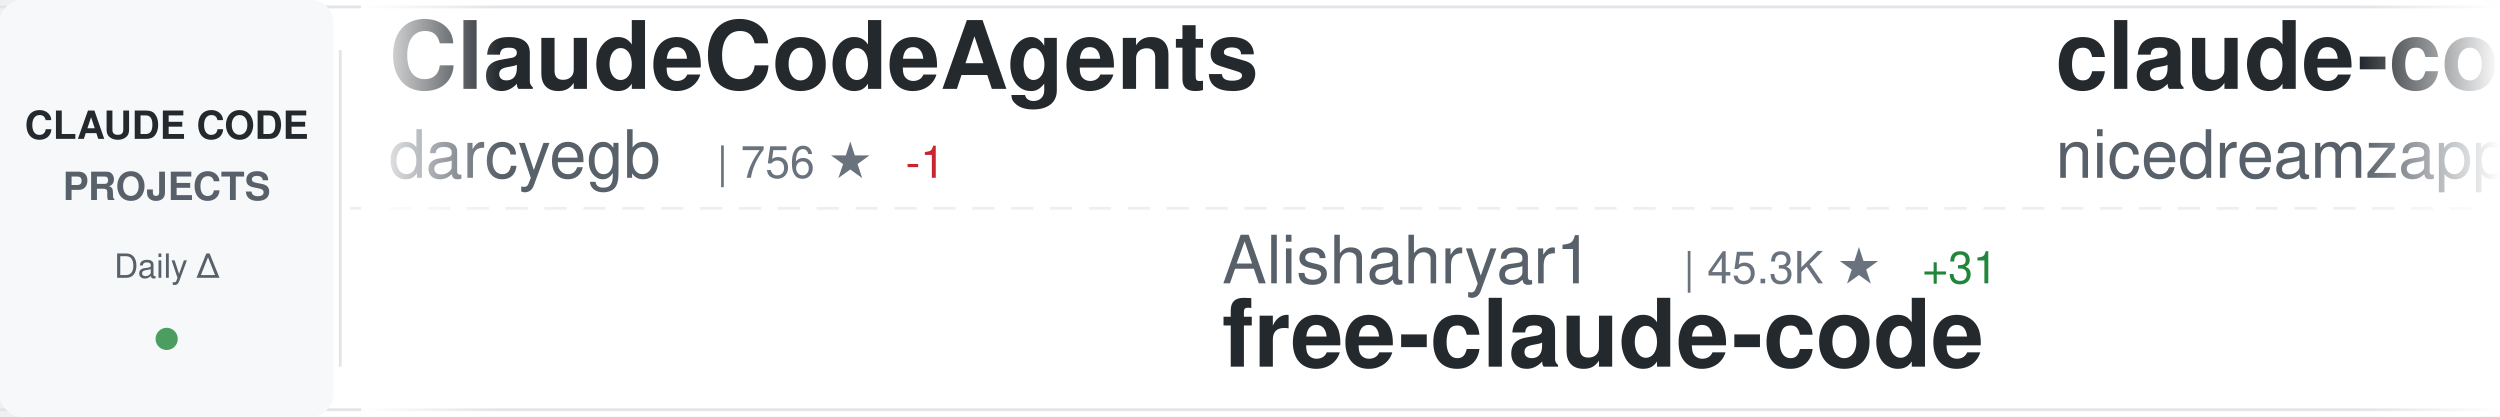
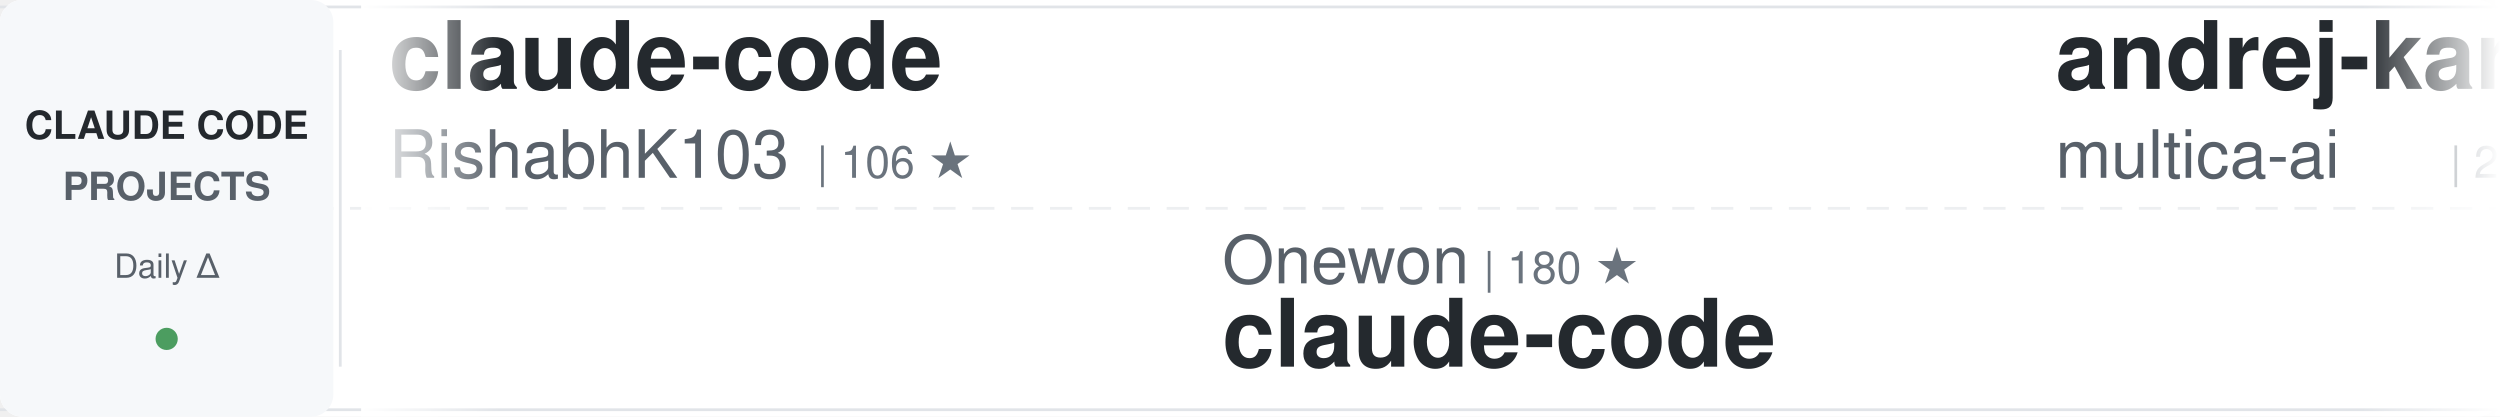
<svg xmlns="http://www.w3.org/2000/svg" width="900" height="150">
  <defs>
    <linearGradient id="awesomeLeftFade" x1="0%" y1="0%" x2="100%" y2="0%">
      <stop offset="0%" style="stop-color:#ffffff;stop-opacity:1" />
      <stop offset="100%" style="stop-color:#ffffff;stop-opacity:0" />
    </linearGradient>
    <linearGradient id="awesomeRightFade" x1="0%" y1="0%" x2="100%" y2="0%">
      <stop offset="0%" style="stop-color:#ffffff;stop-opacity:0" />
      <stop offset="100%" style="stop-color:#ffffff;stop-opacity:1" />
    </linearGradient>
  </defs>
  <rect width="900" height="150" fill="#ffffff" rx="8" />
  <rect x="0" y="2" width="900" height="1" fill="#e1e4e8" />
  <rect x="0" y="147" width="900" height="1" fill="#e1e4e8" />
  <line x1="0" y1="75" x2="900" y2="75" stroke="#e1e4e8" stroke-width="1" stroke-dasharray="8 6" opacity="0.6" />
  <rect x="0" y="0" width="120" height="150" fill="#f6f8fa" rx="8" />
  <text x="60" y="50" font-family="-apple-system, BlinkMacSystemFont, 'Segoe UI', Helvetica, Arial, sans-serif" font-size="14" font-weight="600" fill="#24292e" text-anchor="middle">CLAUDE CODE</text>
  <text x="60" y="72" font-family="-apple-system, BlinkMacSystemFont, 'Segoe UI', Helvetica, Arial, sans-serif" font-size="14" font-weight="600" fill="#586069" text-anchor="middle">PROJECTS</text>
  <text x="60" y="100" font-family="-apple-system, BlinkMacSystemFont, 'Segoe UI', Helvetica, Arial, sans-serif" font-size="12" font-weight="500" fill="#586069" text-anchor="middle">Daily Δ</text>
  <circle cx="60" cy="122" r="4" fill="#22863a" opacity="0.8" />
  <rect x="122" y="18" width="1" height="114" fill="#e1e4e8" />
  <clipPath id="awesomeTickerClip">
    <rect x="130" y="0" width="770" height="150" />
  </clipPath>
  <g clip-path="url(#awesomeTickerClip)">
    <g id="awesomeTickerItems">
      <animateTransform attributeName="transform" attributeType="XML" type="translate" from="0 0" to="-3000 0" dur="54s" repeatCount="indefinite" />
      <g transform="translate(0, 0)">
-         <text x="140" y="32" font-family="-apple-system, BlinkMacSystemFont, 'Segoe UI', Helvetica, Arial, sans-serif" font-size="34" font-weight="600" fill="#24292e">ClaudeCodeAgents</text>
-         <text x="140" y="64" font-family="-apple-system, BlinkMacSystemFont, 'Segoe UI', Helvetica, Arial, sans-serif" font-size="24" font-weight="400" fill="#586069">darcyegb</text>
-         <text x="258" y="64" font-family="-apple-system, BlinkMacSystemFont, 'Segoe UI', Helvetica, Arial, sans-serif" font-size="16" font-weight="500" fill="#6a737d">| 756 ★</text>
-         <text x="326" y="64" font-family="-apple-system, BlinkMacSystemFont, 'Segoe UI', Helvetica, Arial, sans-serif" font-size="16" font-weight="500" fill="#cb2431"> -1</text>
+         <text x="140" y="32" font-family="-apple-system, BlinkMacSystemFont, 'Segoe UI', Helvetica, Arial, sans-serif" font-size="34" font-weight="600" fill="#24292e">claude-code</text>
+         <text x="140" y="64" font-family="-apple-system, BlinkMacSystemFont, 'Segoe UI', Helvetica, Arial, sans-serif" font-size="24" font-weight="400" fill="#586069">RishabhK103</text>
+         <text x="294" y="64" font-family="-apple-system, BlinkMacSystemFont, 'Segoe UI', Helvetica, Arial, sans-serif" font-size="16" font-weight="500" fill="#6a737d">| 106 ★</text>
      </g>
      <g transform="translate(300, 0)">
-         <text x="140" y="102" font-family="-apple-system, BlinkMacSystemFont, 'Segoe UI', Helvetica, Arial, sans-serif" font-size="24" font-weight="400" fill="#586069">Alishahryar1</text>
-         <text x="306" y="102" font-family="-apple-system, BlinkMacSystemFont, 'Segoe UI', Helvetica, Arial, sans-serif" font-size="16" font-weight="500" fill="#6a737d">| 45.3K ★</text>
-         <text x="392" y="102" font-family="-apple-system, BlinkMacSystemFont, 'Segoe UI', Helvetica, Arial, sans-serif" font-size="16" font-weight="500" fill="#22863a"> +31</text>
-         <text x="140" y="132" font-family="-apple-system, BlinkMacSystemFont, 'Segoe UI', Helvetica, Arial, sans-serif" font-size="34" font-weight="600" fill="#24292e">free-claude-code</text>
+         <text x="140" y="102" font-family="-apple-system, BlinkMacSystemFont, 'Segoe UI', Helvetica, Arial, sans-serif" font-size="24" font-weight="400" fill="#586069">Onewon</text>
+         <text x="234" y="102" font-family="-apple-system, BlinkMacSystemFont, 'Segoe UI', Helvetica, Arial, sans-serif" font-size="16" font-weight="500" fill="#6a737d">| 180 ★</text>
+         <text x="140" y="132" font-family="-apple-system, BlinkMacSystemFont, 'Segoe UI', Helvetica, Arial, sans-serif" font-size="34" font-weight="600" fill="#24292e">claude-code</text>
      </g>
      <g transform="translate(600, 0)">
+         <text x="140" y="32" font-family="-apple-system, BlinkMacSystemFont, 'Segoe UI', Helvetica, Arial, sans-serif" font-size="34" font-weight="600" fill="#24292e">andrej-karpathy-skills</text>
+         <text x="140" y="64" font-family="-apple-system, BlinkMacSystemFont, 'Segoe UI', Helvetica, Arial, sans-serif" font-size="24" font-weight="400" fill="#586069">multica-ai</text>
+         <text x="282" y="64" font-family="-apple-system, BlinkMacSystemFont, 'Segoe UI', Helvetica, Arial, sans-serif" font-size="16" font-weight="500" fill="#6a737d">| 201.9K ★</text>
+         <text x="377" y="64" font-family="-apple-system, BlinkMacSystemFont, 'Segoe UI', Helvetica, Arial, sans-serif" font-size="16" font-weight="500" fill="#22863a"> +74</text>
+       </g>
+       <g transform="translate(900, 0)">
+         <text x="140" y="102" font-family="-apple-system, BlinkMacSystemFont, 'Segoe UI', Helvetica, Arial, sans-serif" font-size="24" font-weight="400" fill="#586069">freestylefly</text>
+         <text x="306" y="102" font-family="-apple-system, BlinkMacSystemFont, 'Segoe UI', Helvetica, Arial, sans-serif" font-size="16" font-weight="500" fill="#6a737d">| 128 ★</text>
+         <text x="140" y="132" font-family="-apple-system, BlinkMacSystemFont, 'Segoe UI', Helvetica, Arial, sans-serif" font-size="34" font-weight="600" fill="#24292e">claude-code</text>
+       </g>
+       <g transform="translate(1200, 0)">
+         <text x="140" y="32" font-family="-apple-system, BlinkMacSystemFont, 'Segoe UI', Helvetica, Arial, sans-serif" font-size="34" font-weight="600" fill="#24292e">my-claude-code-setup</text>
+         <text x="140" y="64" font-family="-apple-system, BlinkMacSystemFont, 'Segoe UI', Helvetica, Arial, sans-serif" font-size="24" font-weight="400" fill="#586069">centminmod</text>
+         <text x="282" y="64" font-family="-apple-system, BlinkMacSystemFont, 'Segoe UI', Helvetica, Arial, sans-serif" font-size="16" font-weight="500" fill="#6a737d">| 2.6K ★</text>
+       </g>
+       <g transform="translate(1500, 0)">
+         <text x="140" y="102" font-family="-apple-system, BlinkMacSystemFont, 'Segoe UI', Helvetica, Arial, sans-serif" font-size="24" font-weight="400" fill="#586069">fuergaosi233</text>
+         <text x="306" y="102" font-family="-apple-system, BlinkMacSystemFont, 'Segoe UI', Helvetica, Arial, sans-serif" font-size="16" font-weight="500" fill="#6a737d">| 2.8K ★</text>
+         <text x="140" y="132" font-family="-apple-system, BlinkMacSystemFont, 'Segoe UI', Helvetica, Arial, sans-serif" font-size="34" font-weight="600" fill="#24292e">claude-code-proxy</text>
+       </g>
+       <g transform="translate(1800, 0)">
        <text x="140" y="32" font-family="-apple-system, BlinkMacSystemFont, 'Segoe UI', Helvetica, Arial, sans-serif" font-size="34" font-weight="600" fill="#24292e">claude-code-local</text>
        <text x="140" y="64" font-family="-apple-system, BlinkMacSystemFont, 'Segoe UI', Helvetica, Arial, sans-serif" font-size="24" font-weight="400" fill="#586069">nicedreamzapp</text>
        <text x="318" y="64" font-family="-apple-system, BlinkMacSystemFont, 'Segoe UI', Helvetica, Arial, sans-serif" font-size="16" font-weight="500" fill="#6a737d">| 3.2K ★</text>
        <text x="395" y="64" font-family="-apple-system, BlinkMacSystemFont, 'Segoe UI', Helvetica, Arial, sans-serif" font-size="16" font-weight="500" fill="#22863a"> +3</text>
      </g>
-       <g transform="translate(900, 0)">
-         <text x="140" y="102" font-family="-apple-system, BlinkMacSystemFont, 'Segoe UI', Helvetica, Arial, sans-serif" font-size="24" font-weight="400" fill="#586069">digitalsamba</text>
-         <text x="306" y="102" font-family="-apple-system, BlinkMacSystemFont, 'Segoe UI', Helvetica, Arial, sans-serif" font-size="16" font-weight="500" fill="#6a737d">| 1.9K ★</text>
-         <text x="383" y="102" font-family="-apple-system, BlinkMacSystemFont, 'Segoe UI', Helvetica, Arial, sans-serif" font-size="16" font-weight="500" fill="#22863a"> +1</text>
-         <text x="140" y="132" font-family="-apple-system, BlinkMacSystemFont, 'Segoe UI', Helvetica, Arial, sans-serif" font-size="34" font-weight="600" fill="#24292e">claude-code-video-toolki...</text>
+       <g transform="translate(2100, 0)">
+         <text x="140" y="102" font-family="-apple-system, BlinkMacSystemFont, 'Segoe UI', Helvetica, Arial, sans-serif" font-size="24" font-weight="400" fill="#586069">chauncygu</text>
+         <text x="270" y="102" font-family="-apple-system, BlinkMacSystemFont, 'Segoe UI', Helvetica, Arial, sans-serif" font-size="16" font-weight="500" fill="#6a737d">| 2.8K ★</text>
+         <text x="347" y="102" font-family="-apple-system, BlinkMacSystemFont, 'Segoe UI', Helvetica, Arial, sans-serif" font-size="16" font-weight="500" fill="#22863a"> +1</text>
+         <text x="140" y="132" font-family="-apple-system, BlinkMacSystemFont, 'Segoe UI', Helvetica, Arial, sans-serif" font-size="34" font-weight="600" fill="#24292e">collection-claude-code-s...</text>
      </g>
-       <g transform="translate(1200, 0)">
-         <text x="140" y="32" font-family="-apple-system, BlinkMacSystemFont, 'Segoe UI', Helvetica, Arial, sans-serif" font-size="34" font-weight="600" fill="#24292e">claude-code-prompts</text>
-         <text x="140" y="64" font-family="-apple-system, BlinkMacSystemFont, 'Segoe UI', Helvetica, Arial, sans-serif" font-size="24" font-weight="400" fill="#586069">repowise-dev</text>
-         <text x="306" y="64" font-family="-apple-system, BlinkMacSystemFont, 'Segoe UI', Helvetica, Arial, sans-serif" font-size="16" font-weight="500" fill="#6a737d">| 1.2K ★</text>
+       <g transform="translate(2400, 0)">
+         <text x="140" y="32" font-family="-apple-system, BlinkMacSystemFont, 'Segoe UI', Helvetica, Arial, sans-serif" font-size="34" font-weight="600" fill="#24292e">claude-code-source</text>
+         <text x="140" y="64" font-family="-apple-system, BlinkMacSystemFont, 'Segoe UI', Helvetica, Arial, sans-serif" font-size="24" font-weight="400" fill="#586069">hangsman</text>
+         <text x="258" y="64" font-family="-apple-system, BlinkMacSystemFont, 'Segoe UI', Helvetica, Arial, sans-serif" font-size="16" font-weight="500" fill="#6a737d">| 793 ★</text>
      </g>
-       <g transform="translate(1500, 0)">
-         <text x="140" y="102" font-family="-apple-system, BlinkMacSystemFont, 'Segoe UI', Helvetica, Arial, sans-serif" font-size="24" font-weight="400" fill="#586069">mehmoodosman</text>
-         <text x="306" y="102" font-family="-apple-system, BlinkMacSystemFont, 'Segoe UI', Helvetica, Arial, sans-serif" font-size="16" font-weight="500" fill="#6a737d">| 172 ★</text>
+       <g transform="translate(2700, 0)">
+         <text x="140" y="102" font-family="-apple-system, BlinkMacSystemFont, 'Segoe UI', Helvetica, Arial, sans-serif" font-size="24" font-weight="400" fill="#586069">Windy3f3f3f3f</text>
+         <text x="318" y="102" font-family="-apple-system, BlinkMacSystemFont, 'Segoe UI', Helvetica, Arial, sans-serif" font-size="16" font-weight="500" fill="#6a737d">| 2.6K ★</text>
+         <text x="395" y="102" font-family="-apple-system, BlinkMacSystemFont, 'Segoe UI', Helvetica, Arial, sans-serif" font-size="16" font-weight="500" fill="#22863a"> +1</text>
+         <text x="140" y="132" font-family="-apple-system, BlinkMacSystemFont, 'Segoe UI', Helvetica, Arial, sans-serif" font-size="34" font-weight="600" fill="#24292e">claude-code-from-scratch</text>
+       </g>
+       <g transform="translate(3000, 0)">
+         <text x="140" y="32" font-family="-apple-system, BlinkMacSystemFont, 'Segoe UI', Helvetica, Arial, sans-serif" font-size="34" font-weight="600" fill="#24292e">claude-code</text>
+         <text x="140" y="64" font-family="-apple-system, BlinkMacSystemFont, 'Segoe UI', Helvetica, Arial, sans-serif" font-size="24" font-weight="400" fill="#586069">RishabhK103</text>
+         <text x="294" y="64" font-family="-apple-system, BlinkMacSystemFont, 'Segoe UI', Helvetica, Arial, sans-serif" font-size="16" font-weight="500" fill="#6a737d">| 106 ★</text>
+       </g>
+       <g transform="translate(3300, 0)">
+         <text x="140" y="102" font-family="-apple-system, BlinkMacSystemFont, 'Segoe UI', Helvetica, Arial, sans-serif" font-size="24" font-weight="400" fill="#586069">Onewon</text>
+         <text x="234" y="102" font-family="-apple-system, BlinkMacSystemFont, 'Segoe UI', Helvetica, Arial, sans-serif" font-size="16" font-weight="500" fill="#6a737d">| 180 ★</text>
        <text x="140" y="132" font-family="-apple-system, BlinkMacSystemFont, 'Segoe UI', Helvetica, Arial, sans-serif" font-size="34" font-weight="600" fill="#24292e">claude-code</text>
      </g>
-       <g transform="translate(1800, 0)">
-         <text x="140" y="32" font-family="-apple-system, BlinkMacSystemFont, 'Segoe UI', Helvetica, Arial, sans-serif" font-size="34" font-weight="600" fill="#24292e">claude-code-cheat-sheet</text>
-         <text x="140" y="64" font-family="-apple-system, BlinkMacSystemFont, 'Segoe UI', Helvetica, Arial, sans-serif" font-size="24" font-weight="400" fill="#586069">Njengah</text>
-         <text x="246" y="64" font-family="-apple-system, BlinkMacSystemFont, 'Segoe UI', Helvetica, Arial, sans-serif" font-size="16" font-weight="500" fill="#6a737d">| 1.9K ★</text>
-       </g>
-       <g transform="translate(2100, 0)">
-         <text x="140" y="102" font-family="-apple-system, BlinkMacSystemFont, 'Segoe UI', Helvetica, Arial, sans-serif" font-size="24" font-weight="400" fill="#586069">sugyan</text>
-         <text x="234" y="102" font-family="-apple-system, BlinkMacSystemFont, 'Segoe UI', Helvetica, Arial, sans-serif" font-size="16" font-weight="500" fill="#6a737d">| 1.1K ★</text>
-         <text x="140" y="132" font-family="-apple-system, BlinkMacSystemFont, 'Segoe UI', Helvetica, Arial, sans-serif" font-size="34" font-weight="600" fill="#24292e">claude-code-webui</text>
-       </g>
-       <g transform="translate(2400, 0)">
-         <text x="140" y="32" font-family="-apple-system, BlinkMacSystemFont, 'Segoe UI', Helvetica, Arial, sans-serif" font-size="34" font-weight="600" fill="#24292e">claude-code</text>
-         <text x="140" y="64" font-family="-apple-system, BlinkMacSystemFont, 'Segoe UI', Helvetica, Arial, sans-serif" font-size="24" font-weight="400" fill="#586069">xorespesp</text>
-         <text x="270" y="64" font-family="-apple-system, BlinkMacSystemFont, 'Segoe UI', Helvetica, Arial, sans-serif" font-size="16" font-weight="500" fill="#6a737d">| 231 ★</text>
-       </g>
-       <g transform="translate(2700, 0)">
-         <text x="140" y="102" font-family="-apple-system, BlinkMacSystemFont, 'Segoe UI', Helvetica, Arial, sans-serif" font-size="24" font-weight="400" fill="#586069">VILA-Lab</text>
-         <text x="258" y="102" font-family="-apple-system, BlinkMacSystemFont, 'Segoe UI', Helvetica, Arial, sans-serif" font-size="16" font-weight="500" fill="#6a737d">| 2.0K ★</text>
-         <text x="140" y="132" font-family="-apple-system, BlinkMacSystemFont, 'Segoe UI', Helvetica, Arial, sans-serif" font-size="34" font-weight="600" fill="#24292e">Dive-into-Claude-Code</text>
-       </g>
-       <g transform="translate(3000, 0)">
-         <text x="140" y="32" font-family="-apple-system, BlinkMacSystemFont, 'Segoe UI', Helvetica, Arial, sans-serif" font-size="34" font-weight="600" fill="#24292e">ClaudeCodeAgents</text>
-         <text x="140" y="64" font-family="-apple-system, BlinkMacSystemFont, 'Segoe UI', Helvetica, Arial, sans-serif" font-size="24" font-weight="400" fill="#586069">darcyegb</text>
-         <text x="258" y="64" font-family="-apple-system, BlinkMacSystemFont, 'Segoe UI', Helvetica, Arial, sans-serif" font-size="16" font-weight="500" fill="#6a737d">| 756 ★</text>
-         <text x="326" y="64" font-family="-apple-system, BlinkMacSystemFont, 'Segoe UI', Helvetica, Arial, sans-serif" font-size="16" font-weight="500" fill="#cb2431"> -1</text>
-       </g>
-       <g transform="translate(3300, 0)">
-         <text x="140" y="102" font-family="-apple-system, BlinkMacSystemFont, 'Segoe UI', Helvetica, Arial, sans-serif" font-size="24" font-weight="400" fill="#586069">Alishahryar1</text>
-         <text x="306" y="102" font-family="-apple-system, BlinkMacSystemFont, 'Segoe UI', Helvetica, Arial, sans-serif" font-size="16" font-weight="500" fill="#6a737d">| 45.3K ★</text>
-         <text x="392" y="102" font-family="-apple-system, BlinkMacSystemFont, 'Segoe UI', Helvetica, Arial, sans-serif" font-size="16" font-weight="500" fill="#22863a"> +31</text>
-         <text x="140" y="132" font-family="-apple-system, BlinkMacSystemFont, 'Segoe UI', Helvetica, Arial, sans-serif" font-size="34" font-weight="600" fill="#24292e">free-claude-code</text>
-       </g>
      <g transform="translate(3600, 0)">
-         <text x="140" y="32" font-family="-apple-system, BlinkMacSystemFont, 'Segoe UI', Helvetica, Arial, sans-serif" font-size="34" font-weight="600" fill="#24292e">claude-code-local</text>
-         <text x="140" y="64" font-family="-apple-system, BlinkMacSystemFont, 'Segoe UI', Helvetica, Arial, sans-serif" font-size="24" font-weight="400" fill="#586069">nicedreamzapp</text>
-         <text x="318" y="64" font-family="-apple-system, BlinkMacSystemFont, 'Segoe UI', Helvetica, Arial, sans-serif" font-size="16" font-weight="500" fill="#6a737d">| 3.2K ★</text>
-         <text x="395" y="64" font-family="-apple-system, BlinkMacSystemFont, 'Segoe UI', Helvetica, Arial, sans-serif" font-size="16" font-weight="500" fill="#22863a"> +3</text>
+         <text x="140" y="32" font-family="-apple-system, BlinkMacSystemFont, 'Segoe UI', Helvetica, Arial, sans-serif" font-size="34" font-weight="600" fill="#24292e">andrej-karpathy-skills</text>
+         <text x="140" y="64" font-family="-apple-system, BlinkMacSystemFont, 'Segoe UI', Helvetica, Arial, sans-serif" font-size="24" font-weight="400" fill="#586069">multica-ai</text>
+         <text x="282" y="64" font-family="-apple-system, BlinkMacSystemFont, 'Segoe UI', Helvetica, Arial, sans-serif" font-size="16" font-weight="500" fill="#6a737d">| 201.9K ★</text>
+         <text x="377" y="64" font-family="-apple-system, BlinkMacSystemFont, 'Segoe UI', Helvetica, Arial, sans-serif" font-size="16" font-weight="500" fill="#22863a"> +74</text>
      </g>
      <g transform="translate(3900, 0)">
-         <text x="140" y="102" font-family="-apple-system, BlinkMacSystemFont, 'Segoe UI', Helvetica, Arial, sans-serif" font-size="24" font-weight="400" fill="#586069">digitalsamba</text>
-         <text x="306" y="102" font-family="-apple-system, BlinkMacSystemFont, 'Segoe UI', Helvetica, Arial, sans-serif" font-size="16" font-weight="500" fill="#6a737d">| 1.9K ★</text>
-         <text x="383" y="102" font-family="-apple-system, BlinkMacSystemFont, 'Segoe UI', Helvetica, Arial, sans-serif" font-size="16" font-weight="500" fill="#22863a"> +1</text>
-         <text x="140" y="132" font-family="-apple-system, BlinkMacSystemFont, 'Segoe UI', Helvetica, Arial, sans-serif" font-size="34" font-weight="600" fill="#24292e">claude-code-video-toolki...</text>
+         <text x="140" y="102" font-family="-apple-system, BlinkMacSystemFont, 'Segoe UI', Helvetica, Arial, sans-serif" font-size="24" font-weight="400" fill="#586069">freestylefly</text>
+         <text x="306" y="102" font-family="-apple-system, BlinkMacSystemFont, 'Segoe UI', Helvetica, Arial, sans-serif" font-size="16" font-weight="500" fill="#6a737d">| 128 ★</text>
+         <text x="140" y="132" font-family="-apple-system, BlinkMacSystemFont, 'Segoe UI', Helvetica, Arial, sans-serif" font-size="34" font-weight="600" fill="#24292e">claude-code</text>
      </g>
    </g>
  </g>
  <rect x="130" y="0" width="50" height="150" fill="url(#awesomeLeftFade)" />
  <rect x="850" y="0" width="50" height="150" fill="url(#awesomeRightFade)" />
</svg>
